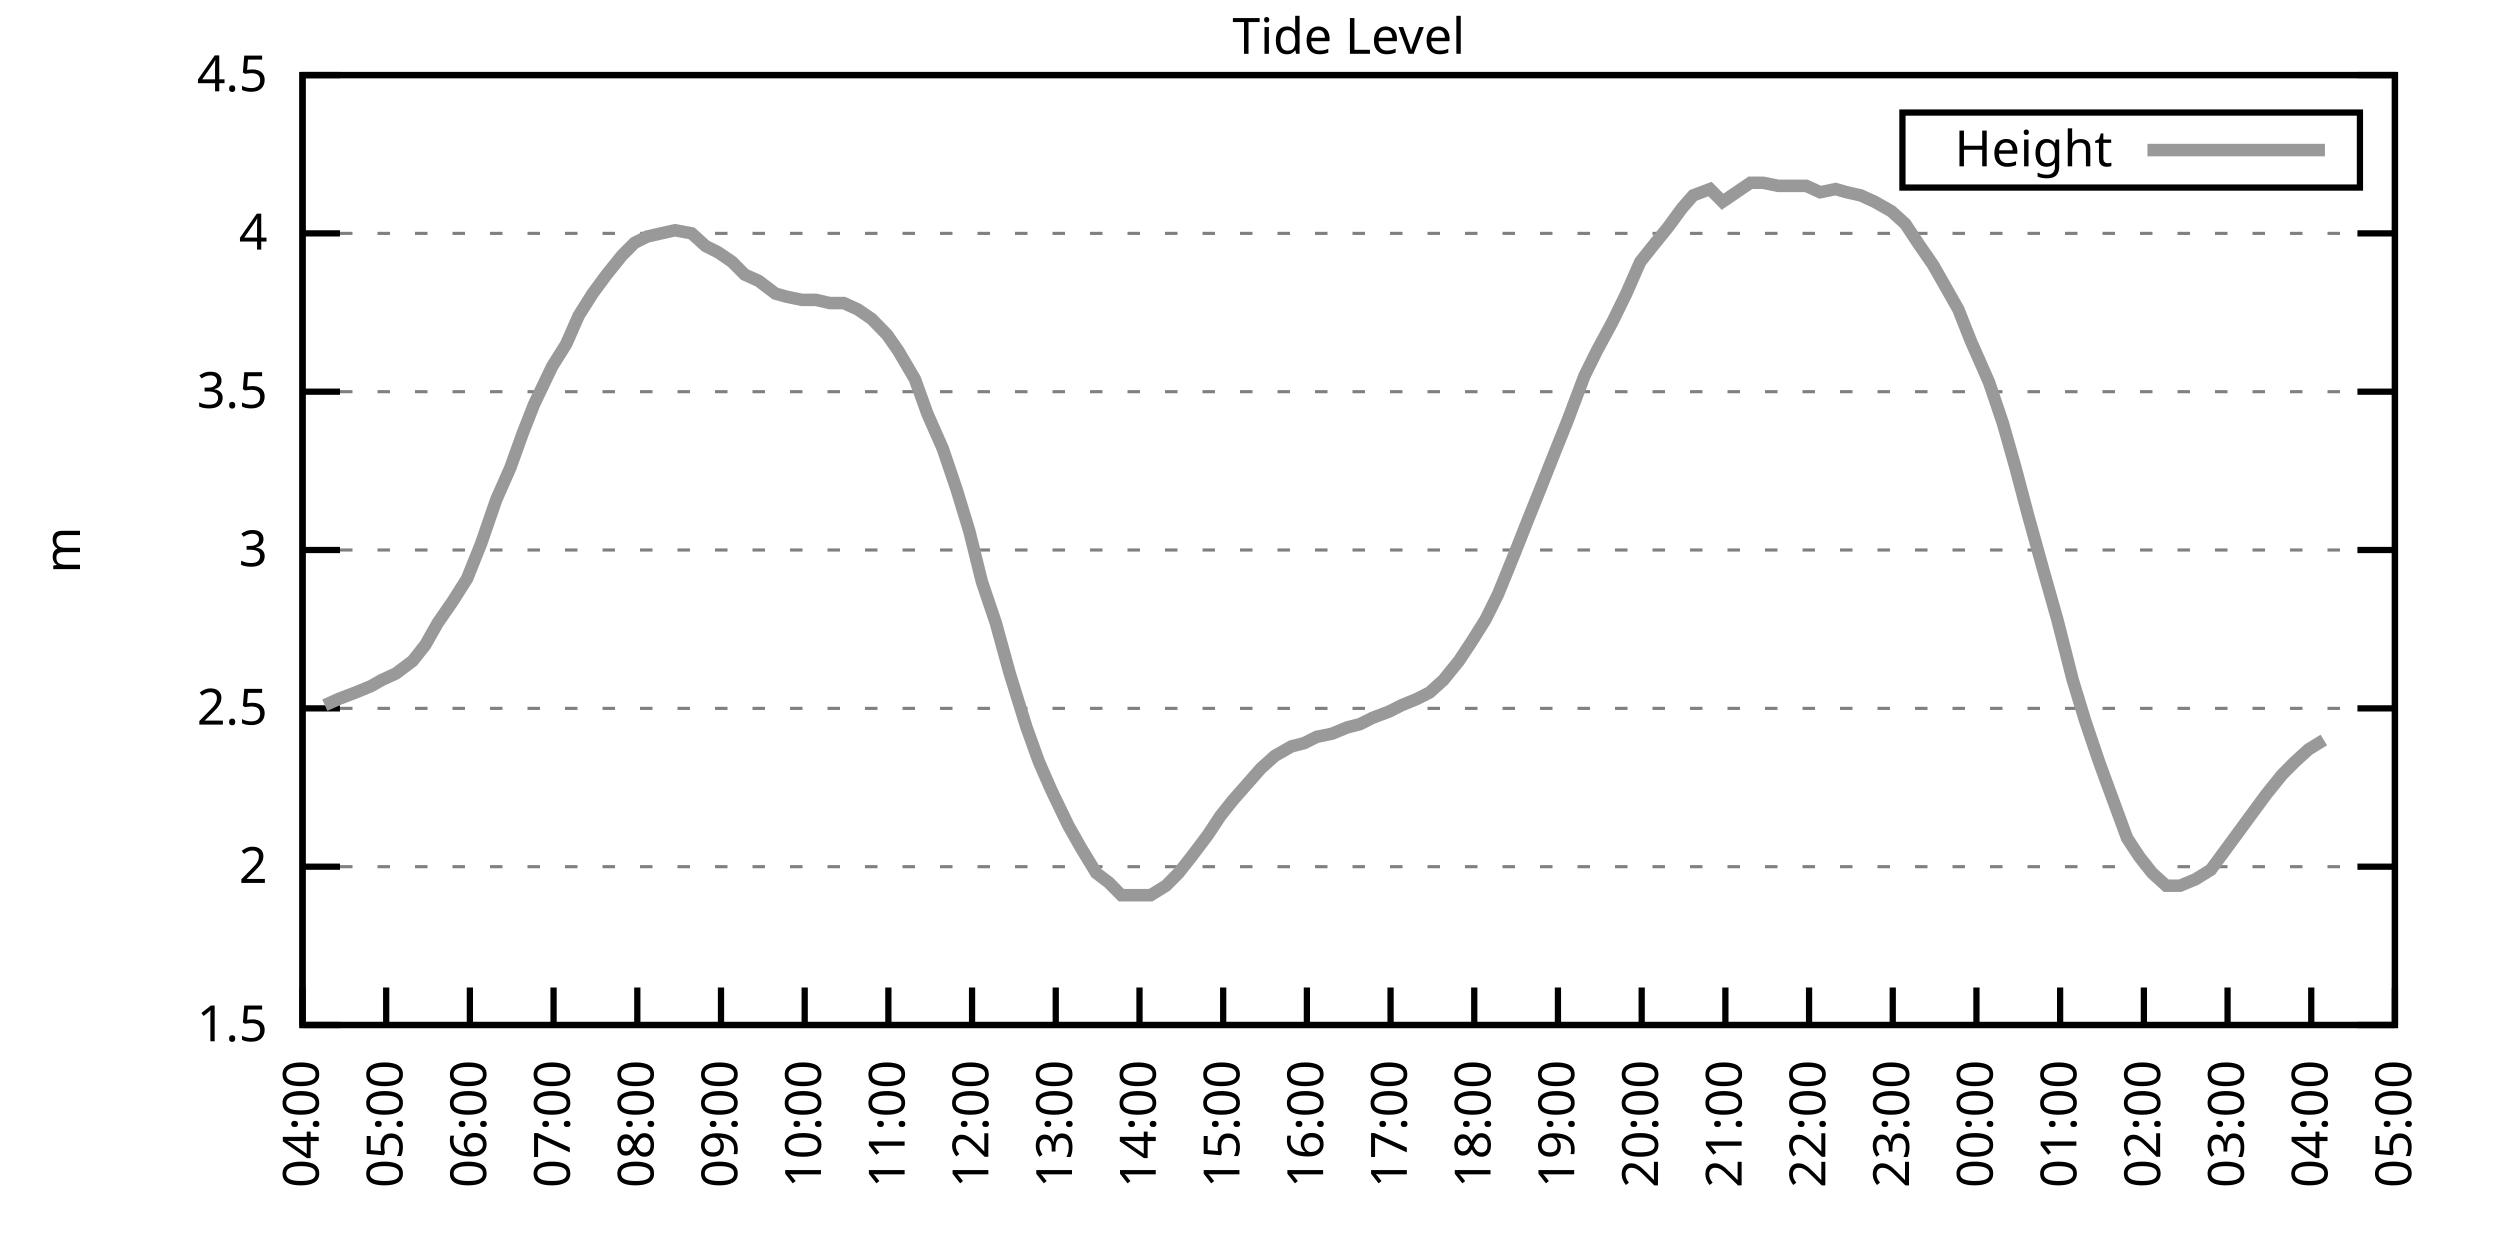
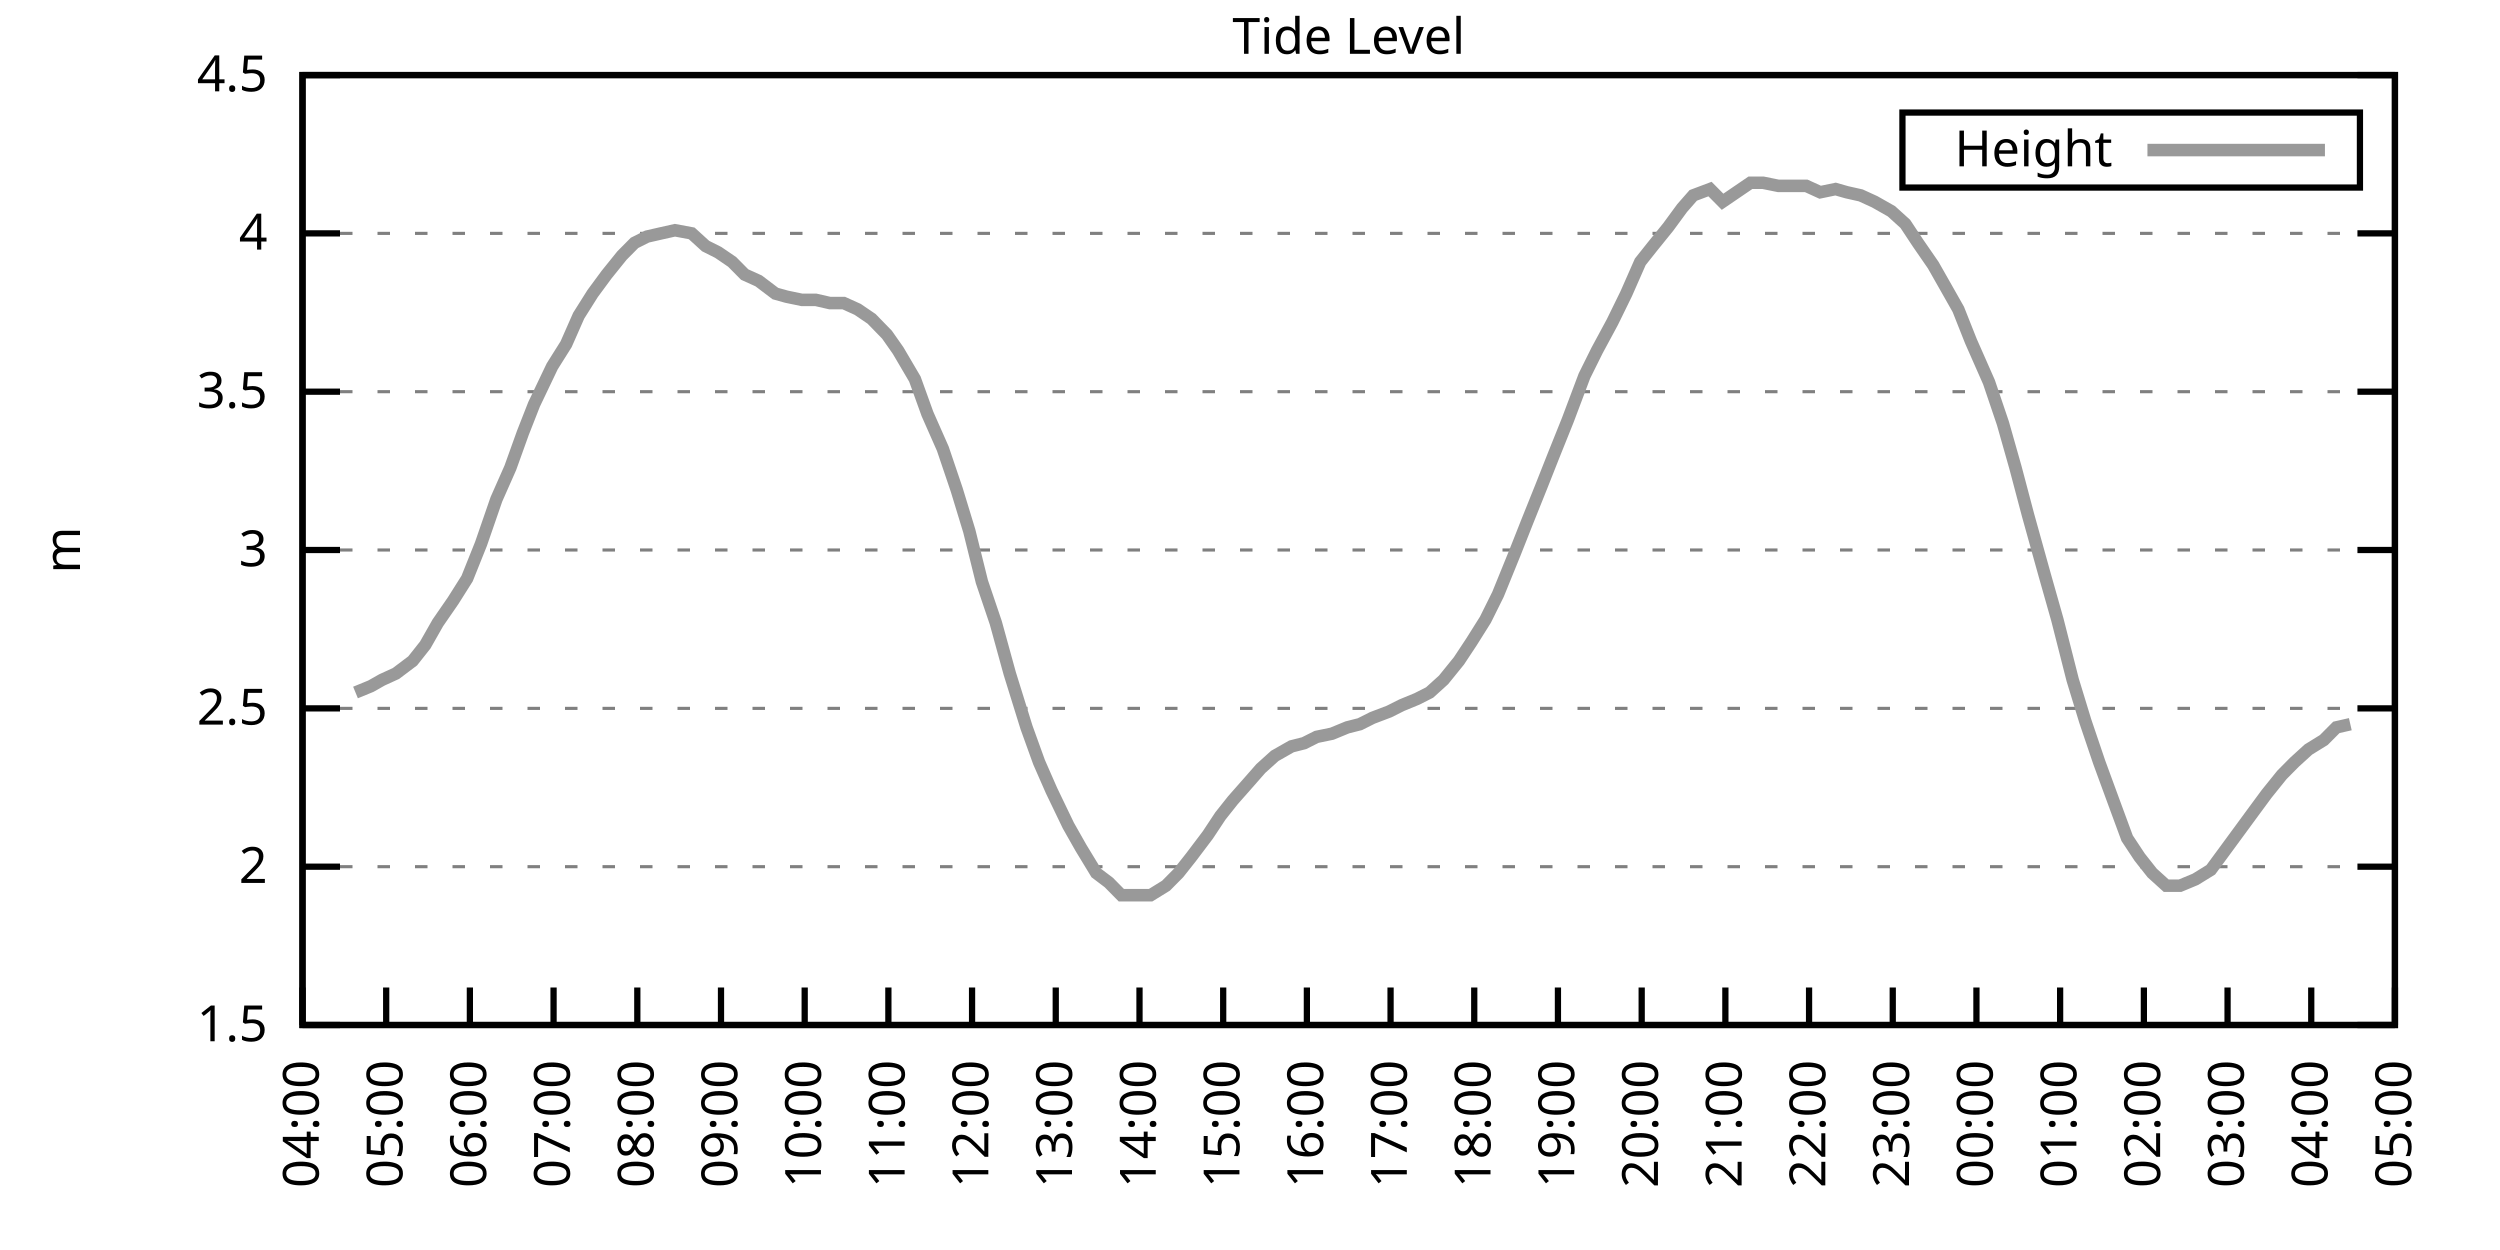
<svg xmlns="http://www.w3.org/2000/svg" xmlns:xlink="http://www.w3.org/1999/xlink" width="400" height="200" viewBox="0 0 400 200">
  <g id="gnuplot_canvas">
    <rect x="0" y="0" width="400" height="200" fill="none" />
    <defs>
      <circle id="gpDot" r="0.5" stroke-width="0.5" stroke="currentColor" />
      <path id="gpPt0" stroke-width="0.333" stroke="currentColor" d="M-1,0 h2 M0,-1 v2" />
      <path id="gpPt1" stroke-width="0.333" stroke="currentColor" d="M-1,-1 L1,1 M1,-1 L-1,1" />
      <path id="gpPt2" stroke-width="0.333" stroke="currentColor" d="M-1,0 L1,0 M0,-1 L0,1 M-1,-1 L1,1 M-1,1 L1,-1" />
      <rect id="gpPt3" stroke-width="0.333" stroke="currentColor" x="-1" y="-1" width="2" height="2" />
      <rect id="gpPt4" stroke-width="0.333" stroke="currentColor" fill="currentColor" x="-1" y="-1" width="2" height="2" />
      <circle id="gpPt5" stroke-width="0.333" stroke="currentColor" cx="0" cy="0" r="1" />
      <use xlink:href="#gpPt5" id="gpPt6" fill="currentColor" stroke="none" />
      <path id="gpPt7" stroke-width="0.333" stroke="currentColor" d="M0,-1.33 L-1.33,0.67 L1.33,0.67 z" />
      <use xlink:href="#gpPt7" id="gpPt8" fill="currentColor" stroke="none" />
      <use xlink:href="#gpPt7" id="gpPt9" stroke="currentColor" transform="rotate(180)" />
      <use xlink:href="#gpPt9" id="gpPt10" fill="currentColor" stroke="none" />
      <use xlink:href="#gpPt3" id="gpPt11" stroke="currentColor" transform="rotate(45)" />
      <use xlink:href="#gpPt11" id="gpPt12" fill="currentColor" stroke="none" />
      <path id="gpPt13" stroke-width="0.333" stroke="currentColor" d="M0,1.330 L1.265,0.411 L0.782,-1.067 L-0.782,-1.076 L-1.265,0.411 z" />
      <use xlink:href="#gpPt13" id="gpPt14" fill="currentColor" stroke="none" />
      <filter id="textbox" filterUnits="objectBoundingBox" x="0" y="0" height="1" width="1">
        <feFlood flood-color="white" flood-opacity="1" result="bgnd" />
        <feComposite in="SourceGraphic" in2="bgnd" operator="atop" />
      </filter>
      <filter id="greybox" filterUnits="objectBoundingBox" x="0" y="0" height="1" width="1">
        <feFlood flood-color="lightgrey" flood-opacity="1" result="grey" />
        <feComposite in="SourceGraphic" in2="grey" operator="atop" />
      </filter>
    </defs>
    <g fill="none" color="white" stroke="currentColor" stroke-width="1.00" stroke-linecap="butt" stroke-linejoin="miter">
</g>
    <g fill="none" color="black" stroke="currentColor" stroke-width="1.00" stroke-linecap="butt" stroke-linejoin="miter">
      <g stroke="none" shape-rendering="crispEdges">
        <polygon fill="rgb(255, 255, 255)" points="48.40,164.00 383.18,164.00 383.18,12.02 48.40,12.02 " />
      </g>
    </g>
    <g fill="none" color="black" stroke="currentColor" stroke-width="1.00" stroke-linecap="butt" stroke-linejoin="miter">
</g>
    <g fill="none" color="black" stroke="black" stroke-width="0.50" stroke-linecap="butt" stroke-linejoin="miter">
</g>
    <g fill="none" color="gray" stroke="currentColor" stroke-width="0.50" stroke-linecap="butt" stroke-linejoin="miter">
      <path stroke="gray" stroke-dasharray="2,4" class="gridline" d="M48.40,164.00 L383.19,164.00  " />
    </g>
    <g fill="none" color="gray" stroke="gray" stroke-width="1.00" stroke-linecap="butt" stroke-linejoin="miter">
</g>
    <g fill="none" color="black" stroke="currentColor" stroke-width="1.00" stroke-linecap="butt" stroke-linejoin="miter">
      <path stroke="black" d="M48.40,164.00 L54.40,164.00 M383.19,164.00 L377.19,164.00  " />
      <g transform="translate(42.80,166.60)" stroke="none" fill="black" font-family="Sans" font-size="8.00" text-anchor="end">
        <text>
          <tspan font-family="Sans"> 1.5</tspan>
        </text>
      </g>
    </g>
    <g fill="none" color="black" stroke="currentColor" stroke-width="1.00" stroke-linecap="butt" stroke-linejoin="miter">
</g>
    <g fill="none" color="black" stroke="black" stroke-width="0.50" stroke-linecap="butt" stroke-linejoin="miter">
</g>
    <g fill="none" color="gray" stroke="currentColor" stroke-width="0.50" stroke-linecap="butt" stroke-linejoin="miter">
      <path stroke="gray" stroke-dasharray="2,4" class="gridline" d="M48.40,138.67 L383.19,138.67  " />
    </g>
    <g fill="none" color="gray" stroke="gray" stroke-width="1.00" stroke-linecap="butt" stroke-linejoin="miter">
</g>
    <g fill="none" color="black" stroke="currentColor" stroke-width="1.00" stroke-linecap="butt" stroke-linejoin="miter">
      <path stroke="black" d="M48.40,138.67 L54.40,138.67 M383.19,138.67 L377.19,138.67  " />
      <g transform="translate(42.80,141.27)" stroke="none" fill="black" font-family="Sans" font-size="8.00" text-anchor="end">
        <text>
          <tspan font-family="Sans"> 2</tspan>
        </text>
      </g>
    </g>
    <g fill="none" color="black" stroke="currentColor" stroke-width="1.00" stroke-linecap="butt" stroke-linejoin="miter">
</g>
    <g fill="none" color="black" stroke="black" stroke-width="0.50" stroke-linecap="butt" stroke-linejoin="miter">
</g>
    <g fill="none" color="gray" stroke="currentColor" stroke-width="0.50" stroke-linecap="butt" stroke-linejoin="miter">
      <path stroke="gray" stroke-dasharray="2,4" class="gridline" d="M48.40,113.34 L383.19,113.34  " />
    </g>
    <g fill="none" color="gray" stroke="gray" stroke-width="1.00" stroke-linecap="butt" stroke-linejoin="miter">
</g>
    <g fill="none" color="black" stroke="currentColor" stroke-width="1.00" stroke-linecap="butt" stroke-linejoin="miter">
      <path stroke="black" d="M48.40,113.34 L54.40,113.34 M383.19,113.34 L377.19,113.34  " />
      <g transform="translate(42.80,115.94)" stroke="none" fill="black" font-family="Sans" font-size="8.00" text-anchor="end">
        <text>
          <tspan font-family="Sans"> 2.5</tspan>
        </text>
      </g>
    </g>
    <g fill="none" color="black" stroke="currentColor" stroke-width="1.00" stroke-linecap="butt" stroke-linejoin="miter">
</g>
    <g fill="none" color="black" stroke="black" stroke-width="0.50" stroke-linecap="butt" stroke-linejoin="miter">
</g>
    <g fill="none" color="gray" stroke="currentColor" stroke-width="0.50" stroke-linecap="butt" stroke-linejoin="miter">
      <path stroke="gray" stroke-dasharray="2,4" class="gridline" d="M48.40,88.00 L383.19,88.00  " />
    </g>
    <g fill="none" color="gray" stroke="gray" stroke-width="1.00" stroke-linecap="butt" stroke-linejoin="miter">
</g>
    <g fill="none" color="black" stroke="currentColor" stroke-width="1.00" stroke-linecap="butt" stroke-linejoin="miter">
      <path stroke="black" d="M48.40,88.00 L54.40,88.00 M383.19,88.00 L377.19,88.00  " />
      <g transform="translate(42.80,90.60)" stroke="none" fill="black" font-family="Sans" font-size="8.00" text-anchor="end">
        <text>
          <tspan font-family="Sans"> 3</tspan>
        </text>
      </g>
    </g>
    <g fill="none" color="black" stroke="currentColor" stroke-width="1.00" stroke-linecap="butt" stroke-linejoin="miter">
</g>
    <g fill="none" color="black" stroke="black" stroke-width="0.50" stroke-linecap="butt" stroke-linejoin="miter">
</g>
    <g fill="none" color="gray" stroke="currentColor" stroke-width="0.50" stroke-linecap="butt" stroke-linejoin="miter">
      <path stroke="gray" stroke-dasharray="2,4" class="gridline" d="M48.40,62.67 L383.19,62.67  " />
    </g>
    <g fill="none" color="gray" stroke="gray" stroke-width="1.00" stroke-linecap="butt" stroke-linejoin="miter">
</g>
    <g fill="none" color="black" stroke="currentColor" stroke-width="1.00" stroke-linecap="butt" stroke-linejoin="miter">
      <path stroke="black" d="M48.40,62.67 L54.40,62.67 M383.19,62.67 L377.19,62.67  " />
      <g transform="translate(42.80,65.27)" stroke="none" fill="black" font-family="Sans" font-size="8.00" text-anchor="end">
        <text>
          <tspan font-family="Sans"> 3.5</tspan>
        </text>
      </g>
    </g>
    <g fill="none" color="black" stroke="currentColor" stroke-width="1.00" stroke-linecap="butt" stroke-linejoin="miter">
</g>
    <g fill="none" color="black" stroke="black" stroke-width="0.50" stroke-linecap="butt" stroke-linejoin="miter">
</g>
    <g fill="none" color="gray" stroke="currentColor" stroke-width="0.50" stroke-linecap="butt" stroke-linejoin="miter">
      <path stroke="gray" stroke-dasharray="2,4" class="gridline" d="M48.40,37.34 L383.19,37.34  " />
    </g>
    <g fill="none" color="gray" stroke="gray" stroke-width="1.00" stroke-linecap="butt" stroke-linejoin="miter">
</g>
    <g fill="none" color="black" stroke="currentColor" stroke-width="1.00" stroke-linecap="butt" stroke-linejoin="miter">
      <path stroke="black" d="M48.40,37.34 L54.40,37.34 M383.19,37.34 L377.19,37.34  " />
      <g transform="translate(42.80,39.94)" stroke="none" fill="black" font-family="Sans" font-size="8.00" text-anchor="end">
        <text>
          <tspan font-family="Sans"> 4</tspan>
        </text>
      </g>
    </g>
    <g fill="none" color="black" stroke="currentColor" stroke-width="1.00" stroke-linecap="butt" stroke-linejoin="miter">
</g>
    <g fill="none" color="black" stroke="black" stroke-width="0.50" stroke-linecap="butt" stroke-linejoin="miter">
</g>
    <g fill="none" color="gray" stroke="currentColor" stroke-width="0.50" stroke-linecap="butt" stroke-linejoin="miter">
      <path stroke="gray" stroke-dasharray="2,4" class="gridline" d="M48.40,12.01 L383.19,12.01  " />
    </g>
    <g fill="none" color="gray" stroke="gray" stroke-width="1.00" stroke-linecap="butt" stroke-linejoin="miter">
</g>
    <g fill="none" color="black" stroke="currentColor" stroke-width="1.00" stroke-linecap="butt" stroke-linejoin="miter">
      <path stroke="black" d="M48.40,12.01 L54.40,12.01 M383.19,12.01 L377.19,12.01  " />
      <g transform="translate(42.80,14.61)" stroke="none" fill="black" font-family="Sans" font-size="8.00" text-anchor="end">
        <text>
          <tspan font-family="Sans"> 4.5</tspan>
        </text>
      </g>
    </g>
    <g fill="none" color="black" stroke="currentColor" stroke-width="1.00" stroke-linecap="butt" stroke-linejoin="miter">
      <path stroke="black" d="M48.40,164.00 L48.40,158.00  " />
      <g transform="translate(51.00,169.60) rotate(270.00)" stroke="none" fill="black" font-family="Sans" font-size="8.00" text-anchor="end">
        <text>
          <tspan font-family="Sans">04:00</tspan>
        </text>
      </g>
    </g>
    <g fill="none" color="black" stroke="currentColor" stroke-width="1.00" stroke-linecap="butt" stroke-linejoin="miter">
      <path stroke="black" d="M61.79,164.00 L61.79,158.00  " />
      <g transform="translate(64.39,169.60) rotate(270.00)" stroke="none" fill="black" font-family="Sans" font-size="8.00" text-anchor="end">
        <text>
          <tspan font-family="Sans">05:00</tspan>
        </text>
      </g>
    </g>
    <g fill="none" color="black" stroke="currentColor" stroke-width="1.00" stroke-linecap="butt" stroke-linejoin="miter">
      <path stroke="black" d="M75.18,164.00 L75.18,158.00  " />
      <g transform="translate(77.78,169.60) rotate(270.00)" stroke="none" fill="black" font-family="Sans" font-size="8.00" text-anchor="end">
        <text>
          <tspan font-family="Sans">06:00</tspan>
        </text>
      </g>
    </g>
    <g fill="none" color="black" stroke="currentColor" stroke-width="1.00" stroke-linecap="butt" stroke-linejoin="miter">
      <path stroke="black" d="M88.57,164.00 L88.57,158.00  " />
      <g transform="translate(91.17,169.60) rotate(270.00)" stroke="none" fill="black" font-family="Sans" font-size="8.00" text-anchor="end">
        <text>
          <tspan font-family="Sans">07:00</tspan>
        </text>
      </g>
    </g>
    <g fill="none" color="black" stroke="currentColor" stroke-width="1.00" stroke-linecap="butt" stroke-linejoin="miter">
      <path stroke="black" d="M101.97,164.00 L101.97,158.00  " />
      <g transform="translate(104.57,169.60) rotate(270.00)" stroke="none" fill="black" font-family="Sans" font-size="8.00" text-anchor="end">
        <text>
          <tspan font-family="Sans">08:00</tspan>
        </text>
      </g>
    </g>
    <g fill="none" color="black" stroke="currentColor" stroke-width="1.00" stroke-linecap="butt" stroke-linejoin="miter">
      <path stroke="black" d="M115.36,164.00 L115.36,158.00  " />
      <g transform="translate(117.96,169.60) rotate(270.00)" stroke="none" fill="black" font-family="Sans" font-size="8.00" text-anchor="end">
        <text>
          <tspan font-family="Sans">09:00</tspan>
        </text>
      </g>
    </g>
    <g fill="none" color="black" stroke="currentColor" stroke-width="1.00" stroke-linecap="butt" stroke-linejoin="miter">
      <path stroke="black" d="M128.75,164.00 L128.75,158.00  " />
      <g transform="translate(131.35,169.60) rotate(270.00)" stroke="none" fill="black" font-family="Sans" font-size="8.00" text-anchor="end">
        <text>
          <tspan font-family="Sans">10:00</tspan>
        </text>
      </g>
    </g>
    <g fill="none" color="black" stroke="currentColor" stroke-width="1.00" stroke-linecap="butt" stroke-linejoin="miter">
      <path stroke="black" d="M142.14,164.00 L142.14,158.00  " />
      <g transform="translate(144.74,169.60) rotate(270.00)" stroke="none" fill="black" font-family="Sans" font-size="8.00" text-anchor="end">
        <text>
          <tspan font-family="Sans">11:00</tspan>
        </text>
      </g>
    </g>
    <g fill="none" color="black" stroke="currentColor" stroke-width="1.00" stroke-linecap="butt" stroke-linejoin="miter">
      <path stroke="black" d="M155.53,164.00 L155.53,158.00  " />
      <g transform="translate(158.13,169.60) rotate(270.00)" stroke="none" fill="black" font-family="Sans" font-size="8.00" text-anchor="end">
        <text>
          <tspan font-family="Sans">12:00</tspan>
        </text>
      </g>
    </g>
    <g fill="none" color="black" stroke="currentColor" stroke-width="1.00" stroke-linecap="butt" stroke-linejoin="miter">
      <path stroke="black" d="M168.92,164.00 L168.92,158.00  " />
      <g transform="translate(171.52,169.60) rotate(270.00)" stroke="none" fill="black" font-family="Sans" font-size="8.00" text-anchor="end">
        <text>
          <tspan font-family="Sans">13:00</tspan>
        </text>
      </g>
    </g>
    <g fill="none" color="black" stroke="currentColor" stroke-width="1.00" stroke-linecap="butt" stroke-linejoin="miter">
      <path stroke="black" d="M182.32,164.00 L182.32,158.00  " />
      <g transform="translate(184.92,169.60) rotate(270.00)" stroke="none" fill="black" font-family="Sans" font-size="8.00" text-anchor="end">
        <text>
          <tspan font-family="Sans">14:00</tspan>
        </text>
      </g>
    </g>
    <g fill="none" color="black" stroke="currentColor" stroke-width="1.00" stroke-linecap="butt" stroke-linejoin="miter">
      <path stroke="black" d="M195.71,164.00 L195.71,158.00  " />
      <g transform="translate(198.31,169.60) rotate(270.00)" stroke="none" fill="black" font-family="Sans" font-size="8.00" text-anchor="end">
        <text>
          <tspan font-family="Sans">15:00</tspan>
        </text>
      </g>
    </g>
    <g fill="none" color="black" stroke="currentColor" stroke-width="1.00" stroke-linecap="butt" stroke-linejoin="miter">
      <path stroke="black" d="M209.10,164.00 L209.10,158.00  " />
      <g transform="translate(211.70,169.60) rotate(270.00)" stroke="none" fill="black" font-family="Sans" font-size="8.00" text-anchor="end">
        <text>
          <tspan font-family="Sans">16:00</tspan>
        </text>
      </g>
    </g>
    <g fill="none" color="black" stroke="currentColor" stroke-width="1.00" stroke-linecap="butt" stroke-linejoin="miter">
      <path stroke="black" d="M222.49,164.00 L222.49,158.00  " />
      <g transform="translate(225.09,169.60) rotate(270.00)" stroke="none" fill="black" font-family="Sans" font-size="8.00" text-anchor="end">
        <text>
          <tspan font-family="Sans">17:00</tspan>
        </text>
      </g>
    </g>
    <g fill="none" color="black" stroke="currentColor" stroke-width="1.00" stroke-linecap="butt" stroke-linejoin="miter">
      <path stroke="black" d="M235.88,164.00 L235.88,158.00  " />
      <g transform="translate(238.48,169.60) rotate(270.00)" stroke="none" fill="black" font-family="Sans" font-size="8.00" text-anchor="end">
        <text>
          <tspan font-family="Sans">18:00</tspan>
        </text>
      </g>
    </g>
    <g fill="none" color="black" stroke="currentColor" stroke-width="1.00" stroke-linecap="butt" stroke-linejoin="miter">
      <path stroke="black" d="M249.27,164.00 L249.27,158.00  " />
      <g transform="translate(251.87,169.60) rotate(270.00)" stroke="none" fill="black" font-family="Sans" font-size="8.00" text-anchor="end">
        <text>
          <tspan font-family="Sans">19:00</tspan>
        </text>
      </g>
    </g>
    <g fill="none" color="black" stroke="currentColor" stroke-width="1.00" stroke-linecap="butt" stroke-linejoin="miter">
      <path stroke="black" d="M262.67,164.00 L262.67,158.00  " />
      <g transform="translate(265.27,169.60) rotate(270.00)" stroke="none" fill="black" font-family="Sans" font-size="8.00" text-anchor="end">
        <text>
          <tspan font-family="Sans">20:00</tspan>
        </text>
      </g>
    </g>
    <g fill="none" color="black" stroke="currentColor" stroke-width="1.00" stroke-linecap="butt" stroke-linejoin="miter">
      <path stroke="black" d="M276.06,164.00 L276.06,158.00  " />
      <g transform="translate(278.66,169.60) rotate(270.00)" stroke="none" fill="black" font-family="Sans" font-size="8.00" text-anchor="end">
        <text>
          <tspan font-family="Sans">21:00</tspan>
        </text>
      </g>
    </g>
    <g fill="none" color="black" stroke="currentColor" stroke-width="1.00" stroke-linecap="butt" stroke-linejoin="miter">
      <path stroke="black" d="M289.45,164.00 L289.45,158.00  " />
      <g transform="translate(292.05,169.60) rotate(270.00)" stroke="none" fill="black" font-family="Sans" font-size="8.00" text-anchor="end">
        <text>
          <tspan font-family="Sans">22:00</tspan>
        </text>
      </g>
    </g>
    <g fill="none" color="black" stroke="currentColor" stroke-width="1.00" stroke-linecap="butt" stroke-linejoin="miter">
      <path stroke="black" d="M302.84,164.00 L302.84,158.00  " />
      <g transform="translate(305.44,169.60) rotate(270.00)" stroke="none" fill="black" font-family="Sans" font-size="8.00" text-anchor="end">
        <text>
          <tspan font-family="Sans">23:00</tspan>
        </text>
      </g>
    </g>
    <g fill="none" color="black" stroke="currentColor" stroke-width="1.00" stroke-linecap="butt" stroke-linejoin="miter">
      <path stroke="black" d="M316.23,164.00 L316.23,158.00  " />
      <g transform="translate(318.83,169.60) rotate(270.00)" stroke="none" fill="black" font-family="Sans" font-size="8.00" text-anchor="end">
        <text>
          <tspan font-family="Sans">00:00</tspan>
        </text>
      </g>
    </g>
    <g fill="none" color="black" stroke="currentColor" stroke-width="1.00" stroke-linecap="butt" stroke-linejoin="miter">
      <path stroke="black" d="M329.62,164.00 L329.62,158.00  " />
      <g transform="translate(332.22,169.60) rotate(270.00)" stroke="none" fill="black" font-family="Sans" font-size="8.00" text-anchor="end">
        <text>
          <tspan font-family="Sans">01:00</tspan>
        </text>
      </g>
    </g>
    <g fill="none" color="black" stroke="currentColor" stroke-width="1.00" stroke-linecap="butt" stroke-linejoin="miter">
      <path stroke="black" d="M343.02,164.00 L343.02,158.00  " />
      <g transform="translate(345.62,169.60) rotate(270.00)" stroke="none" fill="black" font-family="Sans" font-size="8.00" text-anchor="end">
        <text>
          <tspan font-family="Sans">02:00</tspan>
        </text>
      </g>
    </g>
    <g fill="none" color="black" stroke="currentColor" stroke-width="1.00" stroke-linecap="butt" stroke-linejoin="miter">
      <path stroke="black" d="M356.41,164.00 L356.41,158.00  " />
      <g transform="translate(359.01,169.60) rotate(270.00)" stroke="none" fill="black" font-family="Sans" font-size="8.00" text-anchor="end">
        <text>
          <tspan font-family="Sans">03:00</tspan>
        </text>
      </g>
    </g>
    <g fill="none" color="black" stroke="currentColor" stroke-width="1.00" stroke-linecap="butt" stroke-linejoin="miter">
      <path stroke="black" d="M369.80,164.00 L369.80,158.00  " />
      <g transform="translate(372.40,169.60) rotate(270.00)" stroke="none" fill="black" font-family="Sans" font-size="8.00" text-anchor="end">
        <text>
          <tspan font-family="Sans">04:00</tspan>
        </text>
      </g>
    </g>
    <g fill="none" color="black" stroke="currentColor" stroke-width="1.00" stroke-linecap="butt" stroke-linejoin="miter">
      <path stroke="black" d="M383.19,164.00 L383.19,158.00  " />
      <g transform="translate(385.79,169.60) rotate(270.00)" stroke="none" fill="black" font-family="Sans" font-size="8.00" text-anchor="end">
        <text>
          <tspan font-family="Sans">05:00</tspan>
        </text>
      </g>
    </g>
    <g fill="none" color="black" stroke="currentColor" stroke-width="1.00" stroke-linecap="butt" stroke-linejoin="miter">
</g>
    <g fill="none" color="black" stroke="currentColor" stroke-width="1.00" stroke-linecap="butt" stroke-linejoin="miter">
      <path stroke="black" d="M48.40,12.01 L48.40,164.00 L383.19,164.00 L383.19,12.01 L48.40,12.01 Z  " />
    </g>
    <g fill="none" color="black" stroke="currentColor" stroke-width="1.00" stroke-linecap="butt" stroke-linejoin="miter">
</g>
    <g fill="none" color="black" stroke="currentColor" stroke-width="1.00" stroke-linecap="butt" stroke-linejoin="miter">
      <path stroke="black" d="M304.39,30.01 L304.39,18.01 L377.59,18.01 L377.59,30.01 L304.39,30.01 Z  " />
    </g>
    <g id="Tide_level_plot_1">
      <g fill="none" color="white" stroke="black" stroke-width="2.00" stroke-linecap="butt" stroke-linejoin="miter">
</g>
      <g fill="none" color="black" stroke="currentColor" stroke-width="2.00" stroke-linecap="butt" stroke-linejoin="miter">
        <g transform="translate(337.99,26.61)" stroke="none" fill="black" font-family="Sans" font-size="8.00" text-anchor="end">
          <text>
            <tspan font-family="Sans">Height</tspan>
          </text>
        </g>
      </g>
      <g fill="none" color="black" stroke="currentColor" stroke-width="2.00" stroke-linecap="butt" stroke-linejoin="miter">
-         <path stroke="rgb(153, 153, 153)" d="M343.59,24.01 L371.99,24.01 M51.97,112.83 L54.20,111.82 L56.88,110.80 L59.34,109.79 L61.12,108.78 L63.35,107.76   L66.03,105.74 L68.04,103.20 L70.05,99.66 L72.50,96.11 L74.74,92.56 L76.97,86.99 L79.42,79.90 L81.66,74.83   L83.66,69.26 L85.45,64.70 L88.35,58.62 L90.58,55.07 L92.59,50.51 L94.82,46.97 L97.06,43.93 L99.51,40.89   L101.52,38.86 L103.53,37.85 L105.76,37.34 L107.99,36.84 L110.67,37.34 L112.90,39.37 L114.91,40.38 L117.14,41.90   L119.15,43.93 L121.38,44.94 L124.06,46.97 L125.85,47.47 L128.30,47.98 L130.54,47.98 L132.77,48.49 L135.00,48.49   L137.23,49.50 L139.46,51.02 L141.92,53.55 L143.70,56.09 L146.38,60.65 L148.39,66.22 L150.85,71.79 L153.08,78.38   L155.09,84.97 L157.10,93.07 L159.33,99.66 L161.56,107.76 L164.24,116.38 L166.25,121.95 L168.25,126.51 L170.93,132.08   L172.94,135.63 L175.40,139.68 L177.41,141.20 L179.41,143.23 L181.87,143.23 L184.10,143.23 L186.56,141.71 L188.57,139.68   L190.57,137.15 L193.25,133.60 L195.26,130.56 L197.27,128.03 L199.95,124.99 L201.73,122.96 L203.97,120.94 L206.64,119.42   L208.65,118.91 L210.66,117.90 L213.12,117.39 L215.57,116.38 L217.58,115.87 L219.59,114.86 L222.27,113.84 L224.28,112.83   L226.73,111.82 L228.74,110.80 L230.97,108.78 L233.43,105.74 L235.44,102.70 L237.67,99.15 L239.68,95.10 L242.36,88.51   L244.36,83.45 L246.60,77.87 L248.60,72.81 L250.84,67.23 L253.51,60.14 L255.52,56.09 L257.98,51.53 L260.21,46.97   L262.44,41.90 L264.45,39.37 L266.91,36.33 L269.14,33.29 L270.92,31.26 L273.60,30.25 L275.61,32.28 L280.07,29.24   L282.08,29.24 L284.54,29.74 L286.55,29.74 L289.00,29.74 L291.23,30.76 L293.69,30.25 L295.48,30.76 L297.71,31.26   L299.94,32.28 L302.62,33.80 L304.85,35.82 L306.86,38.86 L309.31,42.41 L311.32,45.95 L313.33,49.50 L315.34,54.57   L318.24,61.15 L320.47,67.74 L322.48,74.83 L324.49,82.43 L327.17,92.06 L329.18,99.15 L331.63,108.78 L333.64,115.36   L335.87,121.95 L338.10,128.03 L340.34,134.11 L342.35,137.15 L344.35,139.68 L346.59,141.71 L348.82,141.71 L351.27,140.69   L353.73,139.17 L355.96,136.14 L358.19,133.10 L360.42,130.06 L362.66,127.02 L365.11,123.98 L367.12,121.95 L369.35,119.92   L371.81,118.40  " />
+         <path stroke="rgb(153, 153, 153)" d="M343.59,24.01 L371.99,24.01 M56.88,110.80 L59.34,109.79 L61.12,108.78 L63.35,107.76 L66.03,105.74 L68.04,103.20   L70.05,99.66 L72.50,96.11 L74.74,92.56 L76.97,86.99 L79.42,79.90 L81.66,74.83 L83.66,69.26 L85.45,64.70   L88.35,58.62 L90.58,55.07 L92.59,50.51 L94.82,46.97 L97.06,43.93 L99.51,40.89 L101.52,38.86 L103.53,37.85   L105.76,37.34 L107.99,36.84 L110.67,37.34 L112.90,39.37 L114.91,40.38 L117.14,41.90 L119.15,43.93 L121.38,44.94   L124.06,46.97 L125.85,47.47 L128.30,47.98 L130.54,47.98 L132.77,48.49 L135.00,48.49 L137.23,49.50 L139.46,51.02   L141.92,53.55 L143.70,56.09 L146.38,60.65 L148.39,66.22 L150.85,71.79 L153.08,78.38 L155.09,84.97 L157.10,93.07   L159.33,99.66 L161.56,107.76 L164.24,116.38 L166.25,121.95 L168.25,126.51 L170.93,132.08 L172.94,135.63 L175.40,139.68   L177.41,141.20 L179.41,143.23 L181.87,143.23 L184.10,143.23 L186.56,141.71 L188.57,139.68 L190.57,137.15 L193.25,133.60   L195.26,130.56 L197.27,128.03 L199.95,124.99 L201.73,122.96 L203.97,120.94 L206.64,119.42 L208.65,118.91 L210.66,117.90   L213.12,117.39 L215.57,116.38 L217.58,115.87 L219.59,114.86 L222.27,113.84 L224.28,112.83 L226.73,111.82 L228.74,110.80   L230.97,108.78 L233.43,105.74 L235.44,102.70 L237.67,99.15 L239.68,95.10 L242.36,88.51 L244.36,83.45 L246.60,77.87   L248.60,72.81 L250.84,67.23 L253.51,60.14 L255.52,56.09 L257.98,51.53 L260.21,46.97 L262.44,41.90 L264.45,39.37   L266.91,36.33 L269.14,33.29 L270.92,31.26 L273.60,30.25 L275.61,32.28 L280.07,29.24 L282.08,29.24 L284.54,29.74   L286.55,29.74 L289.00,29.74 L291.23,30.76 L293.69,30.25 L295.48,30.76 L297.71,31.26 L299.94,32.28 L302.62,33.80   L304.85,35.82 L306.86,38.86 L309.31,42.41 L311.32,45.95 L313.33,49.50 L315.34,54.57 L318.24,61.15 L320.47,67.74   L322.48,74.83 L324.49,82.43 L327.17,92.06 L329.18,99.15 L331.63,108.78 L333.64,115.36 L335.87,121.95 L338.10,128.03   L340.34,134.11 L342.35,137.15 L344.35,139.68 L346.59,141.71 L348.82,141.71 L351.27,140.69 L353.73,139.17 L355.96,136.14   L358.19,133.10 L360.42,130.06 L362.66,127.02 L365.11,123.98 L367.12,121.95 L369.35,119.92 L371.81,118.40 L373.82,116.38   L376.05,115.87  " />
      </g>
    </g>
    <g fill="none" color="black" stroke="currentColor" stroke-width="2.00" stroke-linecap="butt" stroke-linejoin="miter">
</g>
    <g fill="none" color="black" stroke="black" stroke-width="1.00" stroke-linecap="butt" stroke-linejoin="miter">
</g>
    <g fill="none" color="black" stroke="currentColor" stroke-width="1.00" stroke-linecap="butt" stroke-linejoin="miter">
      <path stroke="black" d="M48.40,12.01 L48.40,164.00 L383.19,164.00 L383.19,12.01 L48.40,12.01 Z  " />
      <g transform="translate(12.80,88.01) rotate(270.00)" stroke="none" fill="black" font-family="Sans" font-size="8.00" text-anchor="middle">
        <text>
          <tspan font-family="Sans">m</tspan>
        </text>
      </g>
    </g>
    <g fill="none" color="black" stroke="currentColor" stroke-width="1.00" stroke-linecap="butt" stroke-linejoin="miter">
</g>
    <g fill="none" color="black" stroke="currentColor" stroke-width="1.00" stroke-linecap="butt" stroke-linejoin="miter">
      <g transform="translate(215.79,8.61)" stroke="none" fill="black" font-family="Sans" font-size="8.00" text-anchor="middle">
        <text>
          <tspan font-family="Sans">Tide Level</tspan>
        </text>
      </g>
    </g>
    <g fill="none" color="black" stroke="currentColor" stroke-width="1.00" stroke-linecap="butt" stroke-linejoin="miter">
</g>
  </g>
</svg>
